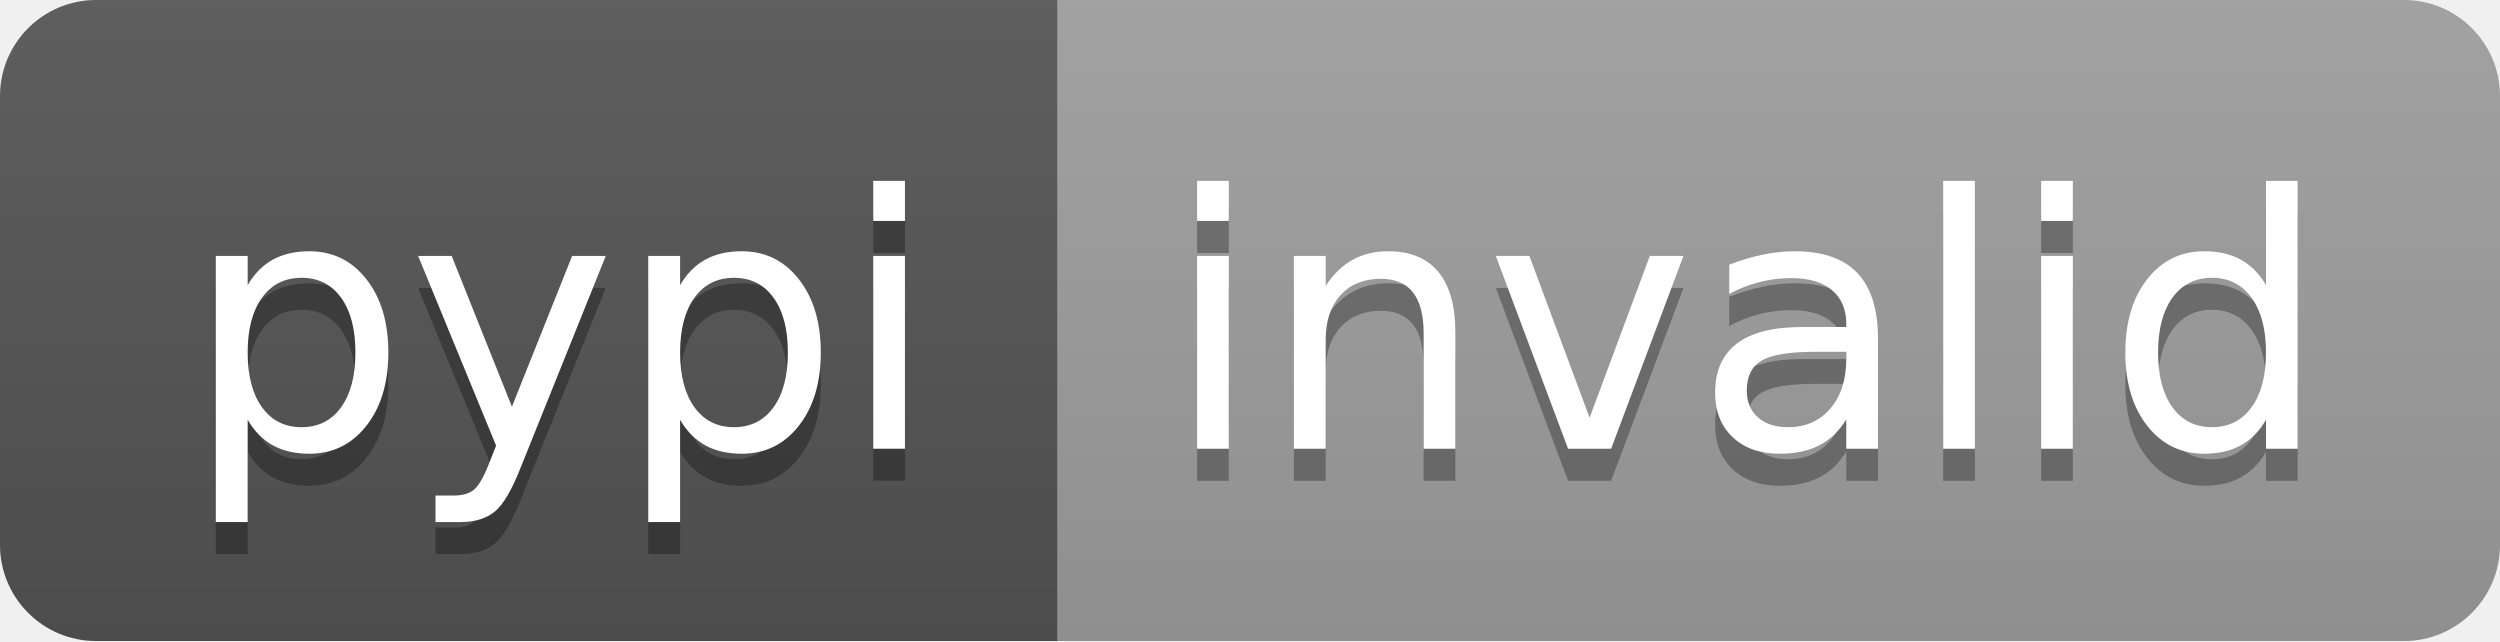
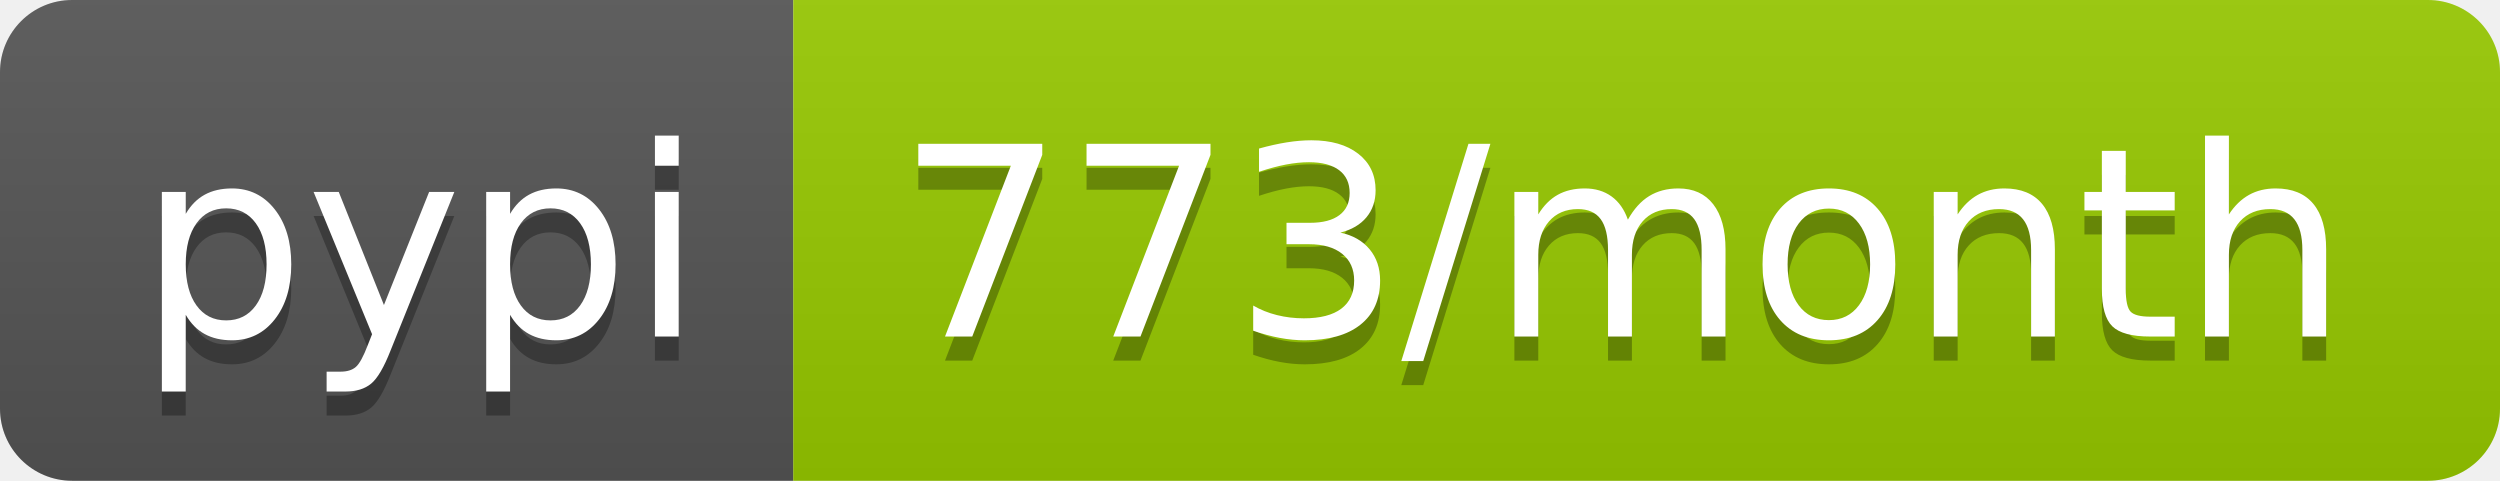
- <svg xmlns="http://www.w3.org/2000/svg" width="78" height="20" role="img" aria-label="pypi: invalid">
+ <svg xmlns="http://www.w3.org/2000/svg" width="104" height="20" role="img" aria-label="pypi: 773/month">
  <linearGradient id="s" x2="0" y2="100%">
    <stop offset="0" stop-color="#bbb" stop-opacity=".1" />
    <stop offset="1" stop-opacity=".1" />
  </linearGradient>
  <clipPath id="r">
-     <rect width="78" height="20" rx="3" fill="#fff" />
+     <rect width="104" height="20" rx="3" fill="#fff" />
  </clipPath>
  <g clip-path="url(#r)">
    <rect width="33" height="20" fill="#555" />
-     <rect x="33" width="45" height="20" fill="#9f9f9f" />
-     <rect width="78" height="20" fill="url(#s)" />
+     <rect x="33" width="71" height="20" fill="#97ca00" />
+     <rect width="104" height="20" fill="url(#s)" />
  </g>
  <g fill="#fff" text-anchor="middle" font-family="Verdana,Geneva,DejaVu Sans,sans-serif" text-rendering="geometricPrecision" font-size="110">
    <text aria-hidden="true" x="175" y="150" fill="#010101" fill-opacity=".3" transform="scale(.1)" textLength="230">pypi</text>
    <text x="175" y="140" transform="scale(.1)" fill="#fff" textLength="230">pypi</text>
-     <text aria-hidden="true" x="545" y="150" fill="#010101" fill-opacity=".3" transform="scale(.1)" textLength="350">invalid</text>
-     <text x="545" y="140" transform="scale(.1)" fill="#fff" textLength="350">invalid</text>
+     <text aria-hidden="true" x="675" y="150" fill="#010101" fill-opacity=".3" transform="scale(.1)" textLength="610">773/month</text>
+     <text x="675" y="140" transform="scale(.1)" fill="#fff" textLength="610">773/month</text>
  </g>
</svg>
